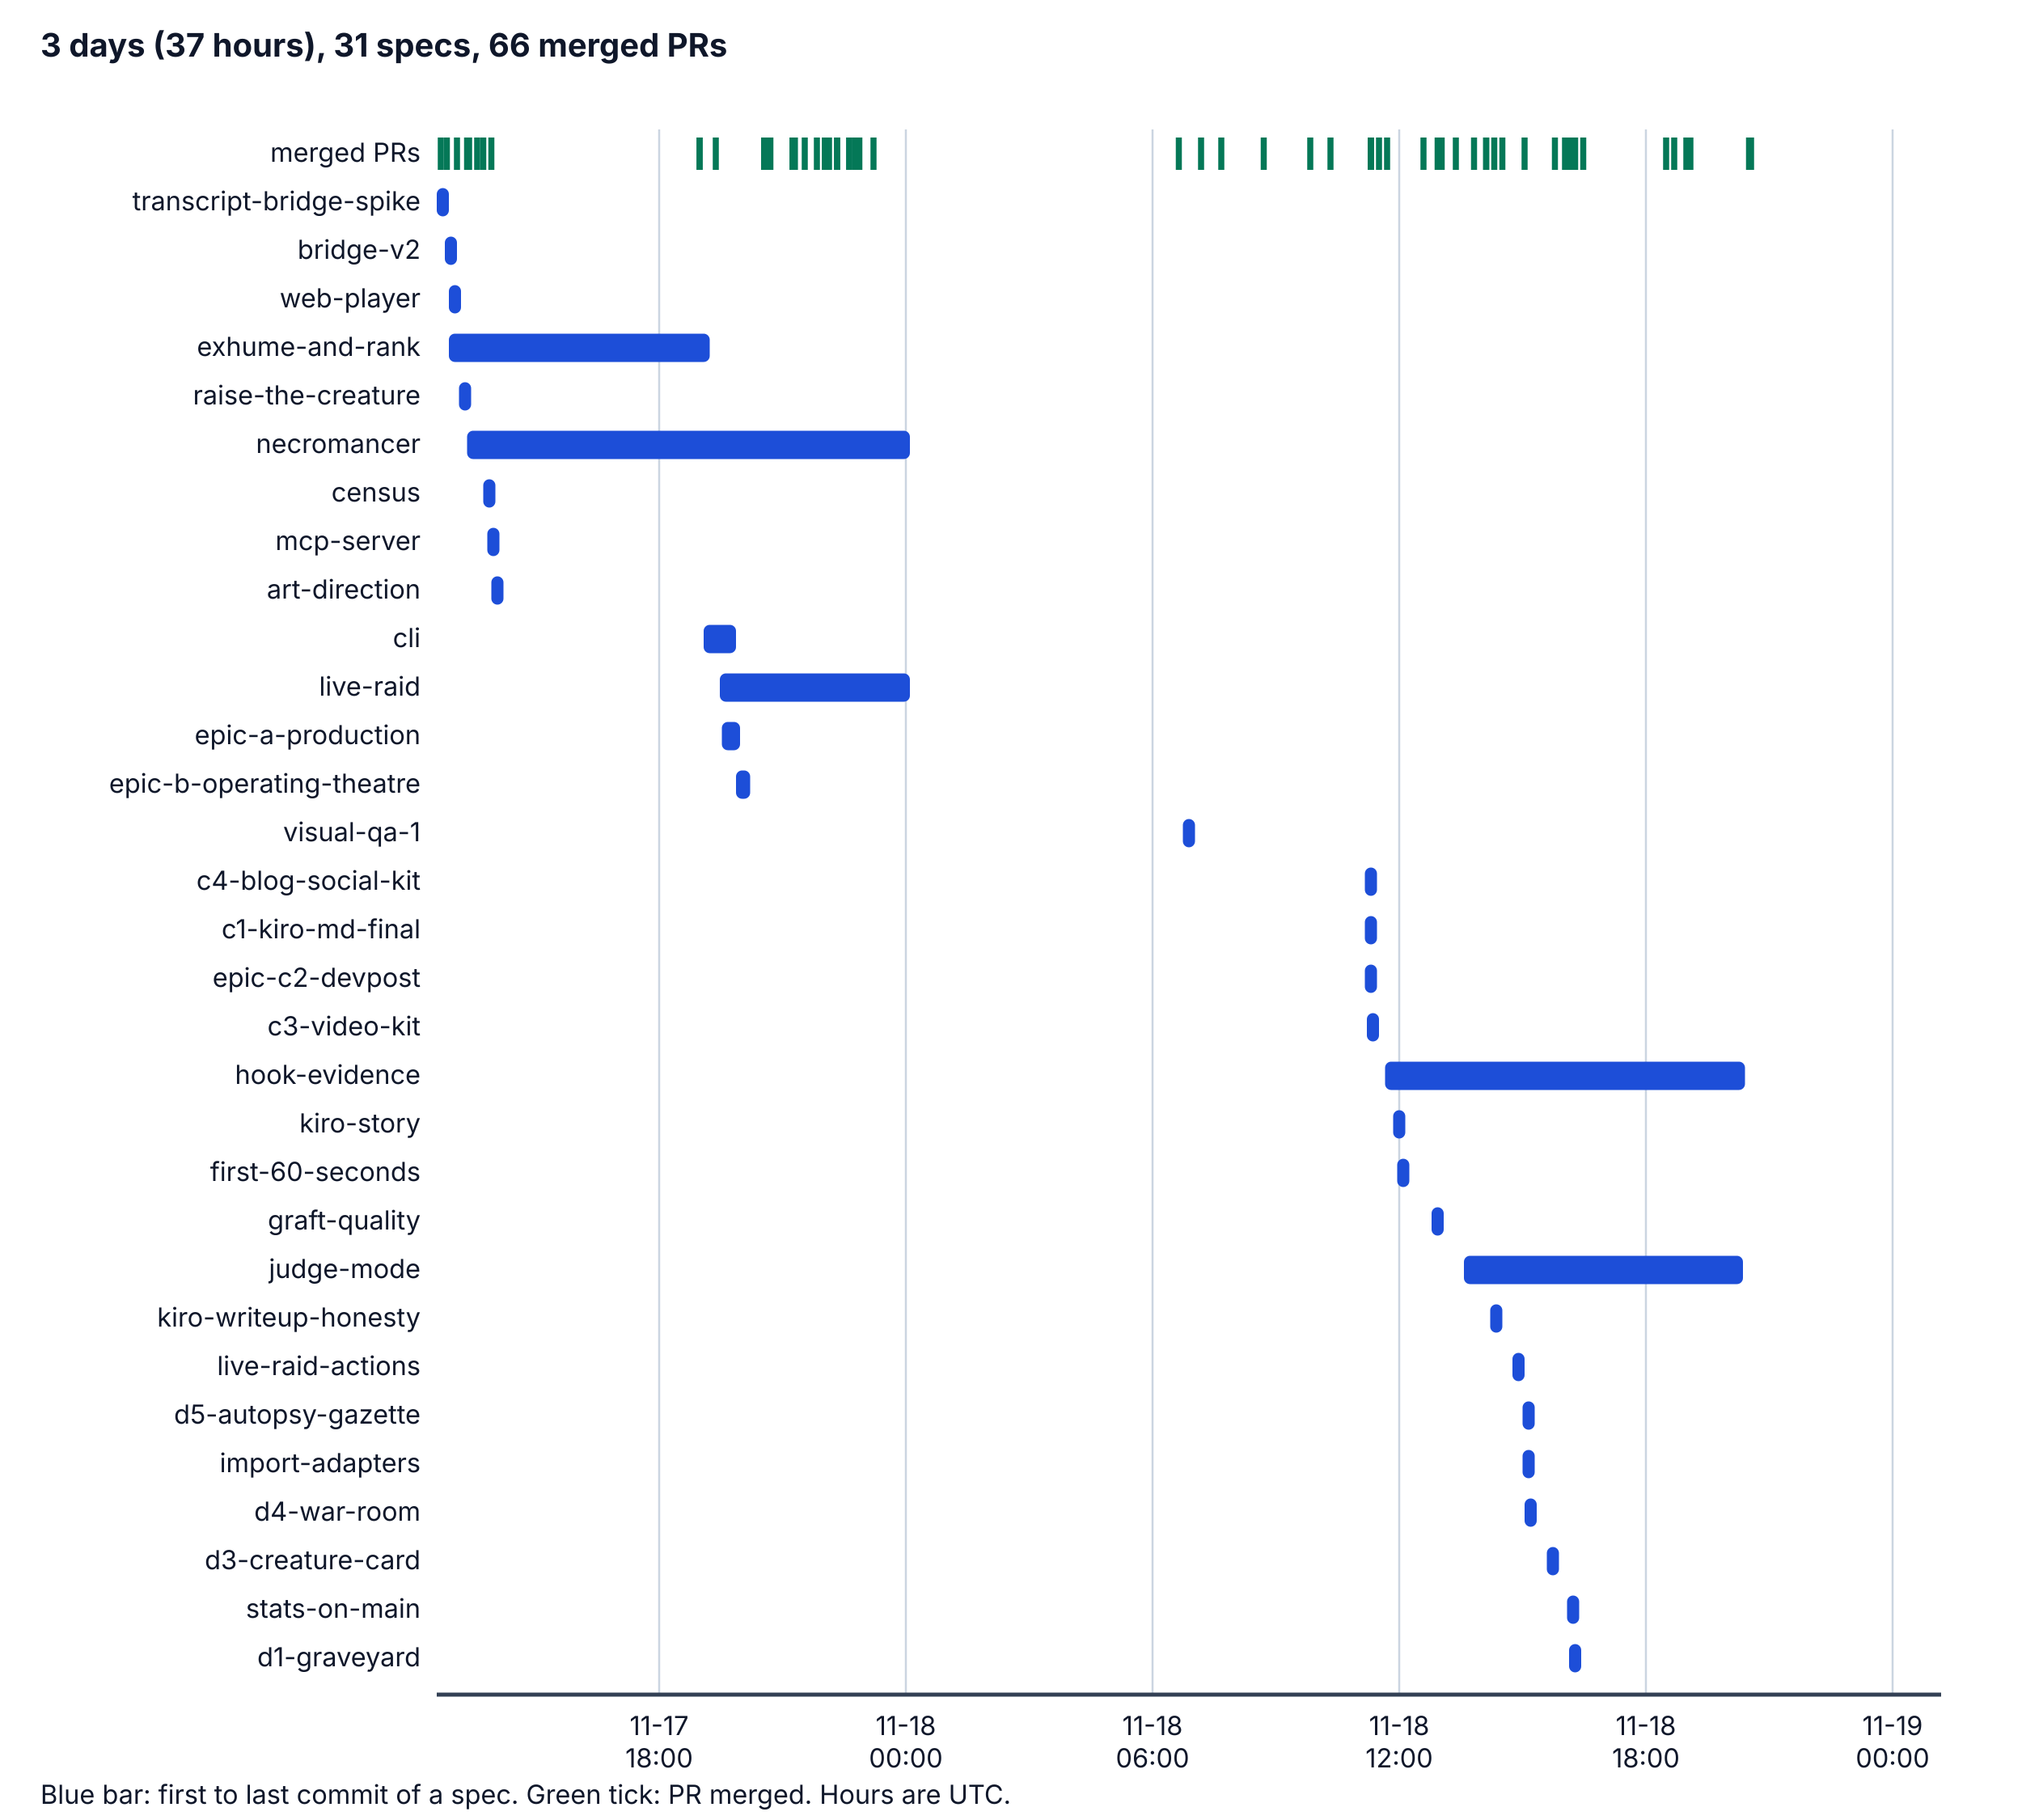
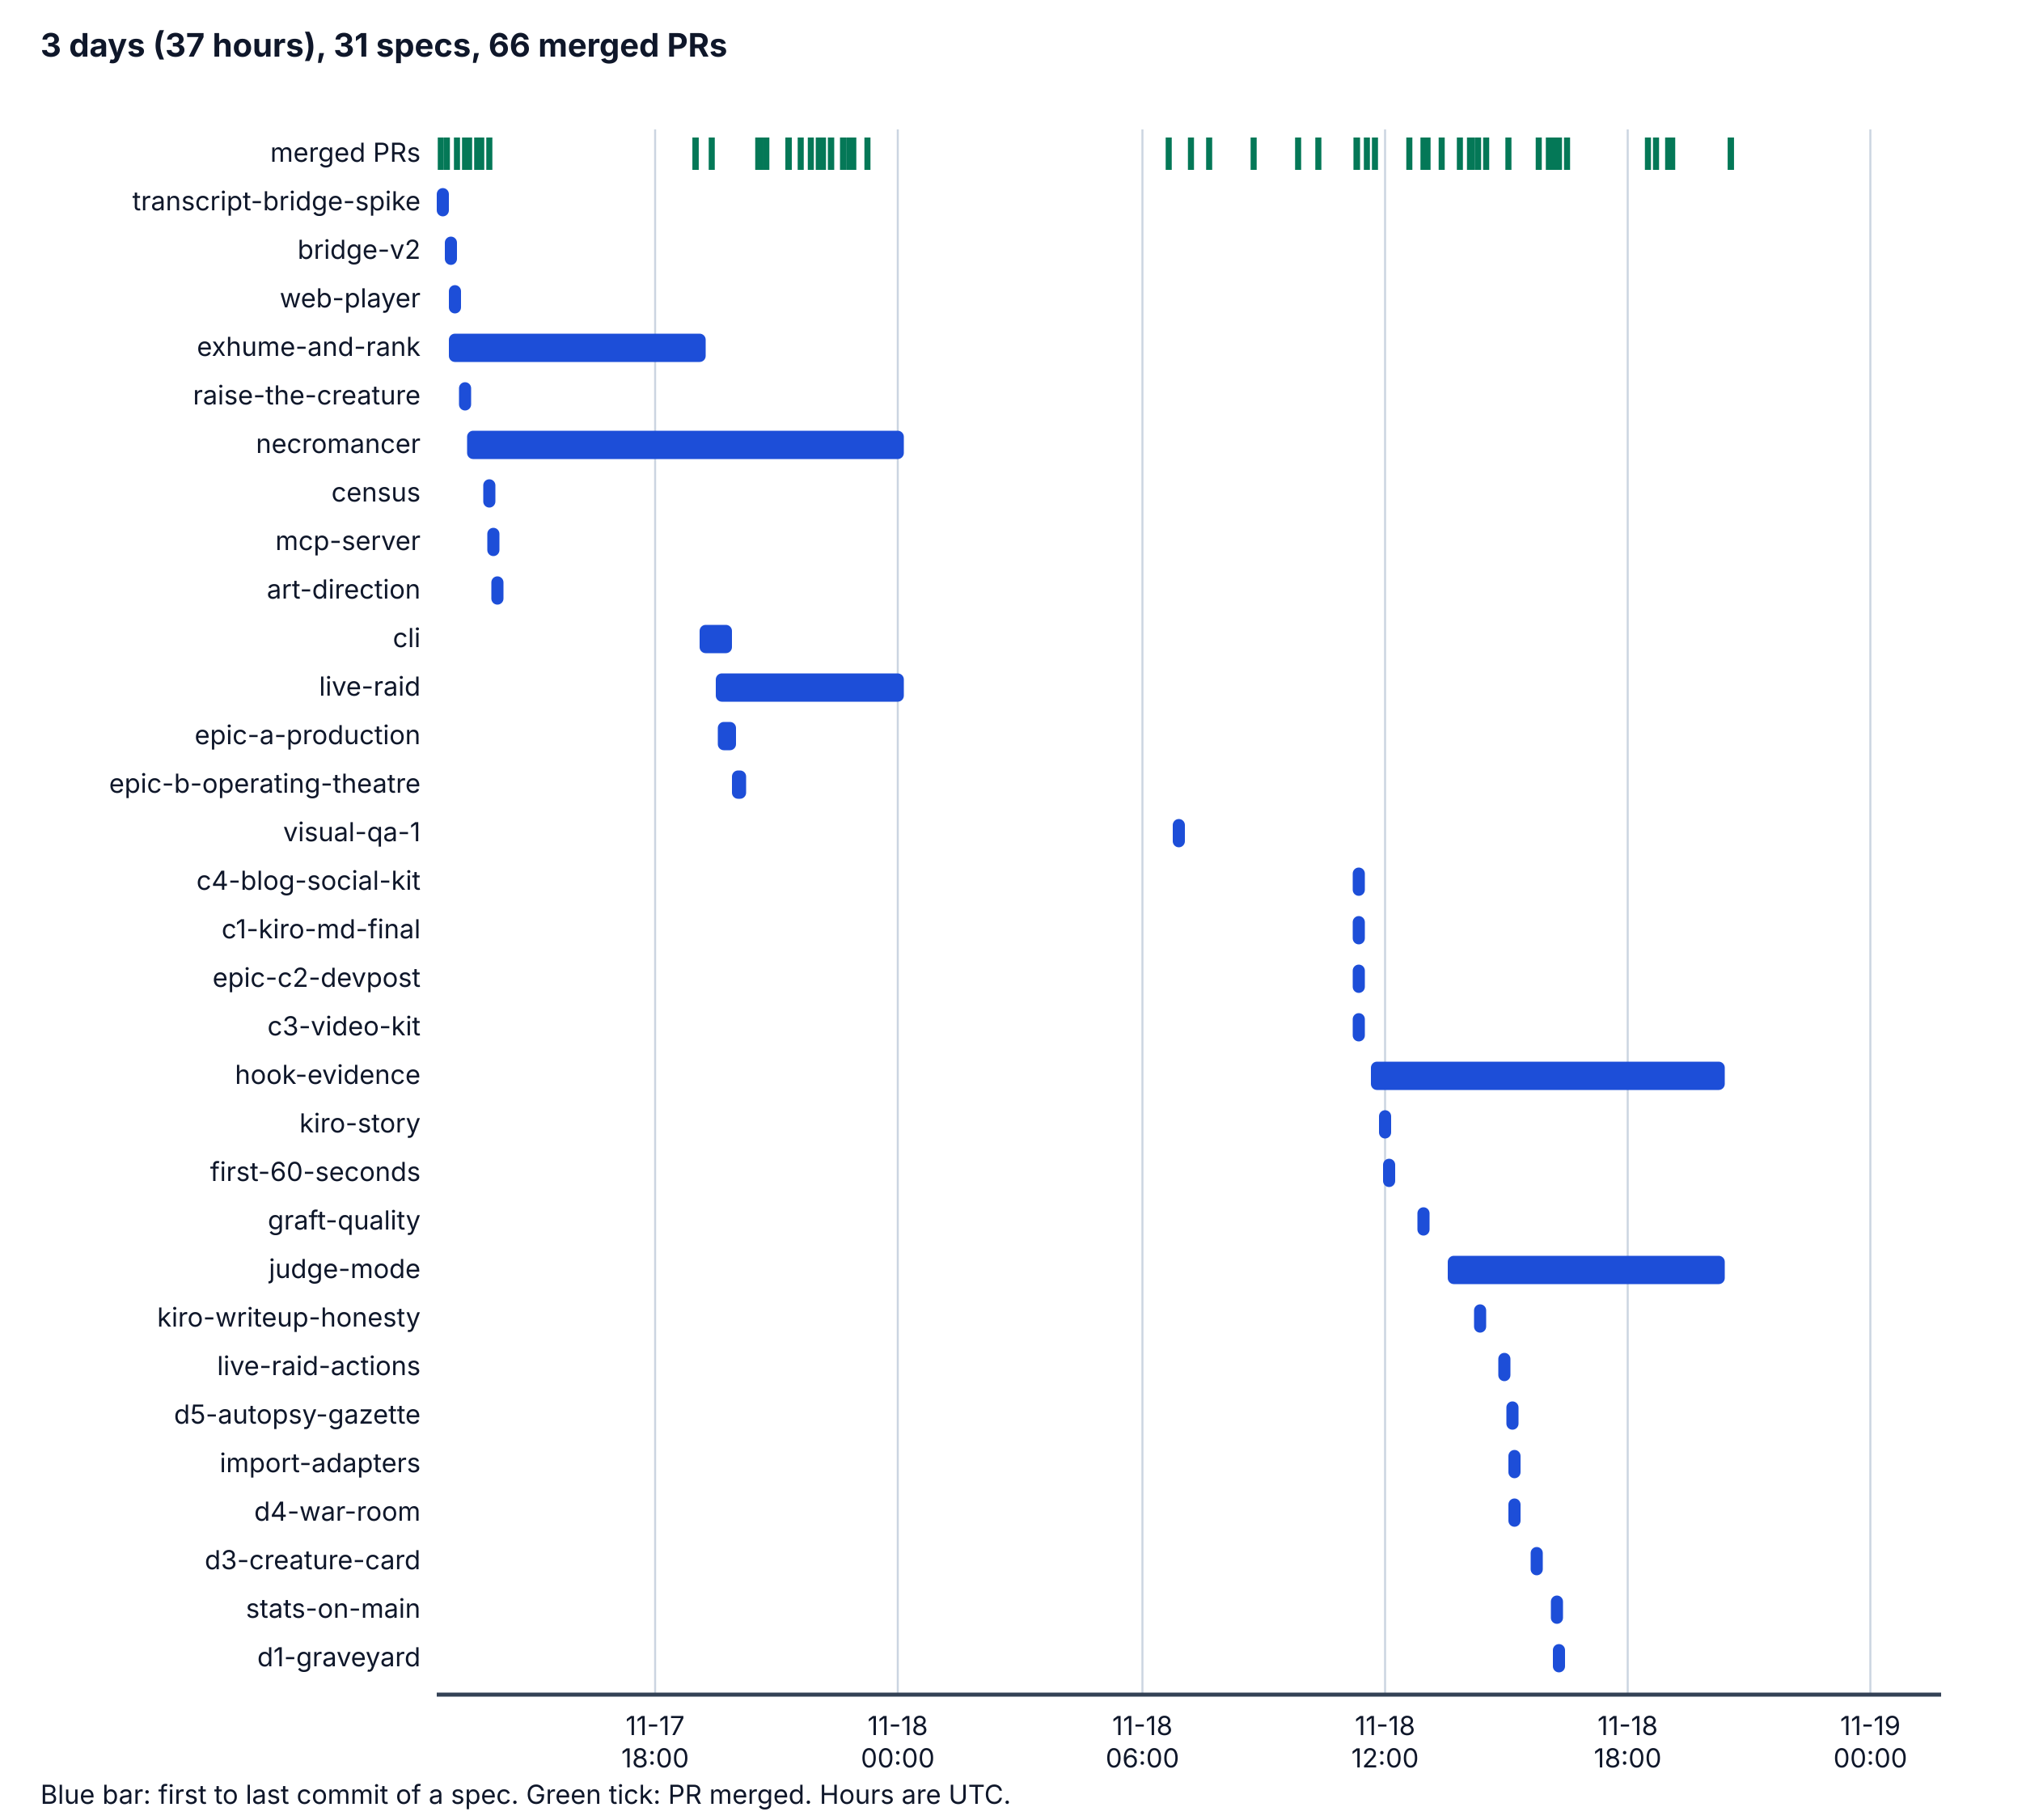
<svg xmlns="http://www.w3.org/2000/svg" viewBox="0 0 1000 900" width="1000" height="900" role="img" aria-labelledby="t d">
  <style>
    .bg { fill: #ffffff; } .ax { stroke: #334155; stroke-width: 2; } .grid { stroke: #cbd5e1; stroke-width: 1; }
    .tx { fill: #0f172a; font-family: system-ui, -apple-system, "Segoe UI", sans-serif; font-size: 14px; }
    .h { font-weight: bold; font-size: 16px; } .sm { font-size: 13px; } .bar { fill: #1d4ed8; } .pr { stroke: #047857; stroke-width: 3; }
    @media (prefers-color-scheme: dark) {
      .bg { fill: #0b1220; } .ax { stroke: #cbd5e1; } .grid { stroke: #334155; } .tx { fill: #f1f5f9; } .bar { fill: #60a5fa; } .pr { stroke: #34d399; }
    }
  </style>
  <rect class="bg" x="0" y="0" width="1000" height="900" />
  <text class="tx h" x="20" y="28">3 days (37 hours), 31 specs, 66 merged PRs</text>
-   <line class="grid" x1="326" y1="64" x2="326" y2="838" />
-   <text class="tx sm" x="326" y="858" text-anchor="middle">11-17</text>
-   <text class="tx sm" x="326" y="874" text-anchor="middle">18:00</text>
-   <line class="grid" x1="448" y1="64" x2="448" y2="838" />
-   <text class="tx sm" x="448" y="858" text-anchor="middle">11-18</text>
-   <text class="tx sm" x="448" y="874" text-anchor="middle">00:00</text>
-   <line class="grid" x1="570" y1="64" x2="570" y2="838" />
-   <text class="tx sm" x="570" y="858" text-anchor="middle">11-18</text>
-   <text class="tx sm" x="570" y="874" text-anchor="middle">06:00</text>
-   <line class="grid" x1="692" y1="64" x2="692" y2="838" />
-   <text class="tx sm" x="692" y="858" text-anchor="middle">11-18</text>
-   <text class="tx sm" x="692" y="874" text-anchor="middle">12:00</text>
-   <line class="grid" x1="814" y1="64" x2="814" y2="838" />
-   <text class="tx sm" x="814" y="858" text-anchor="middle">11-18</text>
-   <text class="tx sm" x="814" y="874" text-anchor="middle">18:00</text>
-   <line class="grid" x1="936" y1="64" x2="936" y2="838" />
-   <text class="tx sm" x="936" y="858" text-anchor="middle">11-19</text>
-   <text class="tx sm" x="936" y="874" text-anchor="middle">00:00</text>
+   <line class="grid" x1="324" y1="64" x2="324" y2="838" />
+   <text class="tx sm" x="324" y="858" text-anchor="middle">11-17</text>
+   <text class="tx sm" x="324" y="874" text-anchor="middle">18:00</text>
+   <line class="grid" x1="444" y1="64" x2="444" y2="838" />
+   <text class="tx sm" x="444" y="858" text-anchor="middle">11-18</text>
+   <text class="tx sm" x="444" y="874" text-anchor="middle">00:00</text>
+   <line class="grid" x1="565" y1="64" x2="565" y2="838" />
+   <text class="tx sm" x="565" y="858" text-anchor="middle">11-18</text>
+   <text class="tx sm" x="565" y="874" text-anchor="middle">06:00</text>
+   <line class="grid" x1="685" y1="64" x2="685" y2="838" />
+   <text class="tx sm" x="685" y="858" text-anchor="middle">11-18</text>
+   <text class="tx sm" x="685" y="874" text-anchor="middle">12:00</text>
+   <line class="grid" x1="805" y1="64" x2="805" y2="838" />
+   <text class="tx sm" x="805" y="858" text-anchor="middle">11-18</text>
+   <text class="tx sm" x="805" y="874" text-anchor="middle">18:00</text>
+   <line class="grid" x1="925" y1="64" x2="925" y2="838" />
+   <text class="tx sm" x="925" y="858" text-anchor="middle">11-19</text>
+   <text class="tx sm" x="925" y="874" text-anchor="middle">00:00</text>
  <line class="ax" x1="216" y1="838" x2="960" y2="838" />
  <text class="tx sm" x="208" y="80" text-anchor="end">merged PRs</text>
  <line class="pr" x1="218" y1="68" x2="218" y2="84" />
  <line class="pr" x1="221" y1="68" x2="221" y2="84" />
  <line class="pr" x1="226" y1="68" x2="226" y2="84" />
-   <line class="pr" x1="231" y1="68" x2="231" y2="84" />
+   <line class="pr" x1="230" y1="68" x2="230" y2="84" />
  <line class="pr" x1="232" y1="68" x2="232" y2="84" />
  <line class="pr" x1="236" y1="68" x2="236" y2="84" />
-   <line class="pr" x1="239" y1="68" x2="239" y2="84" />
-   <line class="pr" x1="346" y1="68" x2="346" y2="84" />
-   <line class="pr" x1="243" y1="68" x2="243" y2="84" />
-   <line class="pr" x1="346" y1="68" x2="346" y2="84" />
-   <line class="pr" x1="354" y1="68" x2="354" y2="84" />
-   <line class="pr" x1="378" y1="68" x2="378" y2="84" />
-   <line class="pr" x1="381" y1="68" x2="381" y2="84" />
-   <line class="pr" x1="378" y1="68" x2="378" y2="84" />
-   <line class="pr" x1="378" y1="68" x2="378" y2="84" />
-   <line class="pr" x1="378" y1="68" x2="378" y2="84" />
-   <line class="pr" x1="393" y1="68" x2="393" y2="84" />
-   <line class="pr" x1="393" y1="68" x2="393" y2="84" />
-   <line class="pr" x1="393" y1="68" x2="393" y2="84" />
-   <line class="pr" x1="392" y1="68" x2="392" y2="84" />
-   <line class="pr" x1="392" y1="68" x2="392" y2="84" />
-   <line class="pr" x1="398" y1="68" x2="398" y2="84" />
-   <line class="pr" x1="404" y1="68" x2="404" y2="84" />
-   <line class="pr" x1="408" y1="68" x2="408" y2="84" />
-   <line class="pr" x1="408" y1="68" x2="408" y2="84" />
-   <line class="pr" x1="410" y1="68" x2="410" y2="84" />
-   <line class="pr" x1="414" y1="68" x2="414" y2="84" />
-   <line class="pr" x1="414" y1="68" x2="414" y2="84" />
+   <line class="pr" x1="238" y1="68" x2="238" y2="84" />
+   <line class="pr" x1="344" y1="68" x2="344" y2="84" />
+   <line class="pr" x1="242" y1="68" x2="242" y2="84" />
+   <line class="pr" x1="344" y1="68" x2="344" y2="84" />
+   <line class="pr" x1="352" y1="68" x2="352" y2="84" />
+   <line class="pr" x1="375" y1="68" x2="375" y2="84" />
+   <line class="pr" x1="379" y1="68" x2="379" y2="84" />
+   <line class="pr" x1="376" y1="68" x2="376" y2="84" />
+   <line class="pr" x1="376" y1="68" x2="376" y2="84" />
+   <line class="pr" x1="376" y1="68" x2="376" y2="84" />
+   <line class="pr" x1="390" y1="68" x2="390" y2="84" />
+   <line class="pr" x1="390" y1="68" x2="390" y2="84" />
+   <line class="pr" x1="390" y1="68" x2="390" y2="84" />
+   <line class="pr" x1="390" y1="68" x2="390" y2="84" />
+   <line class="pr" x1="390" y1="68" x2="390" y2="84" />
+   <line class="pr" x1="396" y1="68" x2="396" y2="84" />
+   <line class="pr" x1="401" y1="68" x2="401" y2="84" />
+   <line class="pr" x1="405" y1="68" x2="405" y2="84" />
+   <line class="pr" x1="405" y1="68" x2="405" y2="84" />
+   <line class="pr" x1="407" y1="68" x2="407" y2="84" />
+   <line class="pr" x1="411" y1="68" x2="411" y2="84" />
+   <line class="pr" x1="411" y1="68" x2="411" y2="84" />
+   <line class="pr" x1="417" y1="68" x2="417" y2="84" />
+   <line class="pr" x1="417" y1="68" x2="417" y2="84" />
  <line class="pr" x1="420" y1="68" x2="420" y2="84" />
-   <line class="pr" x1="420" y1="68" x2="420" y2="84" />
-   <line class="pr" x1="423" y1="68" x2="423" y2="84" />
-   <line class="pr" x1="425" y1="68" x2="425" y2="84" />
-   <line class="pr" x1="432" y1="68" x2="432" y2="84" />
-   <line class="pr" x1="583" y1="68" x2="583" y2="84" />
-   <line class="pr" x1="594" y1="68" x2="594" y2="84" />
-   <line class="pr" x1="604" y1="68" x2="604" y2="84" />
-   <line class="pr" x1="625" y1="68" x2="625" y2="84" />
-   <line class="pr" x1="648" y1="68" x2="648" y2="84" />
-   <line class="pr" x1="658" y1="68" x2="658" y2="84" />
-   <line class="pr" x1="678" y1="68" x2="678" y2="84" />
-   <line class="pr" x1="678" y1="68" x2="678" y2="84" />
-   <line class="pr" x1="678" y1="68" x2="678" y2="84" />
-   <line class="pr" x1="682" y1="68" x2="682" y2="84" />
-   <line class="pr" x1="686" y1="68" x2="686" y2="84" />
+   <line class="pr" x1="422" y1="68" x2="422" y2="84" />
+   <line class="pr" x1="429" y1="68" x2="429" y2="84" />
+   <line class="pr" x1="578" y1="68" x2="578" y2="84" />
+   <line class="pr" x1="589" y1="68" x2="589" y2="84" />
+   <line class="pr" x1="598" y1="68" x2="598" y2="84" />
+   <line class="pr" x1="620" y1="68" x2="620" y2="84" />
+   <line class="pr" x1="642" y1="68" x2="642" y2="84" />
+   <line class="pr" x1="652" y1="68" x2="652" y2="84" />
+   <line class="pr" x1="671" y1="68" x2="671" y2="84" />
+   <line class="pr" x1="671" y1="68" x2="671" y2="84" />
+   <line class="pr" x1="671" y1="68" x2="671" y2="84" />
+   <line class="pr" x1="676" y1="68" x2="676" y2="84" />
+   <line class="pr" x1="680" y1="68" x2="680" y2="84" />
+   <line class="pr" x1="697" y1="68" x2="697" y2="84" />
+   <line class="pr" x1="706" y1="68" x2="706" y2="84" />
  <line class="pr" x1="704" y1="68" x2="704" y2="84" />
  <line class="pr" x1="713" y1="68" x2="713" y2="84" />
-   <line class="pr" x1="711" y1="68" x2="711" y2="84" />
-   <line class="pr" x1="720" y1="68" x2="720" y2="84" />
-   <line class="pr" x1="729" y1="68" x2="729" y2="84" />
-   <line class="pr" x1="743" y1="68" x2="743" y2="84" />
+   <line class="pr" x1="722" y1="68" x2="722" y2="84" />
  <line class="pr" x1="735" y1="68" x2="735" y2="84" />
-   <line class="pr" x1="735" y1="68" x2="735" y2="84" />
-   <line class="pr" x1="739" y1="68" x2="739" y2="84" />
-   <line class="pr" x1="754" y1="68" x2="754" y2="84" />
-   <line class="pr" x1="774" y1="68" x2="774" y2="84" />
+   <line class="pr" x1="728" y1="68" x2="728" y2="84" />
+   <line class="pr" x1="727" y1="68" x2="727" y2="84" />
+   <line class="pr" x1="731" y1="68" x2="731" y2="84" />
+   <line class="pr" x1="746" y1="68" x2="746" y2="84" />
+   <line class="pr" x1="766" y1="68" x2="766" y2="84" />
+   <line class="pr" x1="761" y1="68" x2="761" y2="84" />
+   <line class="pr" x1="771" y1="68" x2="771" y2="84" />
+   <line class="pr" x1="775" y1="68" x2="775" y2="84" />
+   <line class="pr" x1="767" y1="68" x2="767" y2="84" />
  <line class="pr" x1="769" y1="68" x2="769" y2="84" />
-   <line class="pr" x1="779" y1="68" x2="779" y2="84" />
-   <line class="pr" x1="783" y1="68" x2="783" y2="84" />
-   <line class="pr" x1="775" y1="68" x2="775" y2="84" />
-   <line class="pr" x1="777" y1="68" x2="777" y2="84" />
-   <line class="pr" x1="828" y1="68" x2="828" y2="84" />
-   <line class="pr" x1="824" y1="68" x2="824" y2="84" />
-   <line class="pr" x1="834" y1="68" x2="834" y2="84" />
-   <line class="pr" x1="836" y1="68" x2="836" y2="84" />
-   <line class="pr" x1="865" y1="68" x2="865" y2="84" />
-   <line class="pr" x1="866" y1="68" x2="866" y2="84" />
+   <line class="pr" x1="819" y1="68" x2="819" y2="84" />
+   <line class="pr" x1="815" y1="68" x2="815" y2="84" />
+   <line class="pr" x1="825" y1="68" x2="825" y2="84" />
+   <line class="pr" x1="827" y1="68" x2="827" y2="84" />
+   <line class="pr" x1="856" y1="68" x2="856" y2="84" />
+   <line class="pr" x1="856" y1="68" x2="856" y2="84" />
  <text class="tx sm" x="208" y="104" text-anchor="end">transcript-bridge-spike</text>
  <rect class="bar" x="216" y="93" width="6" height="14" rx="3" />
  <text class="tx sm" x="208" y="128" text-anchor="end">bridge-v2</text>
  <rect class="bar" x="220" y="117" width="6" height="14" rx="3" />
  <text class="tx sm" x="208" y="152" text-anchor="end">web-player</text>
  <rect class="bar" x="222" y="141" width="6" height="14" rx="3" />
  <text class="tx sm" x="208" y="176" text-anchor="end">exhume-and-rank</text>
-   <rect class="bar" x="222" y="165" width="129" height="14" rx="3" />
+   <rect class="bar" x="222" y="165" width="127" height="14" rx="3" />
  <text class="tx sm" x="208" y="200" text-anchor="end">raise-the-creature</text>
  <rect class="bar" x="227" y="189" width="6" height="14" rx="3" />
  <text class="tx sm" x="208" y="224" text-anchor="end">necromancer</text>
-   <rect class="bar" x="231" y="213" width="219" height="14" rx="3" />
+   <rect class="bar" x="231" y="213" width="216" height="14" rx="3" />
  <text class="tx sm" x="208" y="248" text-anchor="end">census</text>
  <rect class="bar" x="239" y="237" width="6" height="14" rx="3" />
  <text class="tx sm" x="208" y="272" text-anchor="end">mcp-server</text>
  <rect class="bar" x="241" y="261" width="6" height="14" rx="3" />
  <text class="tx sm" x="208" y="296" text-anchor="end">art-direction</text>
  <rect class="bar" x="243" y="285" width="6" height="14" rx="3" />
  <text class="tx sm" x="208" y="320" text-anchor="end">cli</text>
-   <rect class="bar" x="348" y="309" width="16" height="14" rx="3" />
+   <rect class="bar" x="346" y="309" width="16" height="14" rx="3" />
  <text class="tx sm" x="208" y="344" text-anchor="end">live-raid</text>
-   <rect class="bar" x="356" y="333" width="94" height="14" rx="3" />
+   <rect class="bar" x="354" y="333" width="93" height="14" rx="3" />
  <text class="tx sm" x="208" y="368" text-anchor="end">epic-a-production</text>
-   <rect class="bar" x="357" y="357" width="9" height="14" rx="3" />
+   <rect class="bar" x="355" y="357" width="9" height="14" rx="3" />
  <text class="tx sm" x="208" y="392" text-anchor="end">epic-b-operating-theatre</text>
-   <rect class="bar" x="364" y="381" width="7" height="14" rx="3" />
+   <rect class="bar" x="362" y="381" width="7" height="14" rx="3" />
  <text class="tx sm" x="208" y="416" text-anchor="end">visual-qa-1</text>
-   <rect class="bar" x="585" y="405" width="6" height="14" rx="3" />
+   <rect class="bar" x="580" y="405" width="6" height="14" rx="3" />
  <text class="tx sm" x="208" y="440" text-anchor="end">c4-blog-social-kit</text>
-   <rect class="bar" x="675" y="429" width="6" height="14" rx="3" />
+   <rect class="bar" x="669" y="429" width="6" height="14" rx="3" />
  <text class="tx sm" x="208" y="464" text-anchor="end">c1-kiro-md-final</text>
-   <rect class="bar" x="675" y="453" width="6" height="14" rx="3" />
+   <rect class="bar" x="669" y="453" width="6" height="14" rx="3" />
  <text class="tx sm" x="208" y="488" text-anchor="end">epic-c2-devpost</text>
-   <rect class="bar" x="675" y="477" width="6" height="14" rx="3" />
+   <rect class="bar" x="669" y="477" width="6" height="14" rx="3" />
  <text class="tx sm" x="208" y="512" text-anchor="end">c3-video-kit</text>
-   <rect class="bar" x="676" y="501" width="6" height="14" rx="3" />
+   <rect class="bar" x="669" y="501" width="6" height="14" rx="3" />
  <text class="tx sm" x="208" y="536" text-anchor="end">hook-evidence</text>
-   <rect class="bar" x="685" y="525" width="178" height="14" rx="3" />
+   <rect class="bar" x="678" y="525" width="175" height="14" rx="3" />
  <text class="tx sm" x="208" y="560" text-anchor="end">kiro-story</text>
-   <rect class="bar" x="689" y="549" width="6" height="14" rx="3" />
+   <rect class="bar" x="682" y="549" width="6" height="14" rx="3" />
  <text class="tx sm" x="208" y="584" text-anchor="end">first-60-seconds</text>
-   <rect class="bar" x="691" y="573" width="6" height="14" rx="3" />
+   <rect class="bar" x="684" y="573" width="6" height="14" rx="3" />
  <text class="tx sm" x="208" y="608" text-anchor="end">graft-quality</text>
-   <rect class="bar" x="708" y="597" width="6" height="14" rx="3" />
+   <rect class="bar" x="701" y="597" width="6" height="14" rx="3" />
  <text class="tx sm" x="208" y="632" text-anchor="end">judge-mode</text>
-   <rect class="bar" x="724" y="621" width="138" height="14" rx="3" />
+   <rect class="bar" x="716" y="621" width="137" height="14" rx="3" />
  <text class="tx sm" x="208" y="656" text-anchor="end">kiro-writeup-honesty</text>
-   <rect class="bar" x="737" y="645" width="6" height="14" rx="3" />
+   <rect class="bar" x="729" y="645" width="6" height="14" rx="3" />
  <text class="tx sm" x="208" y="680" text-anchor="end">live-raid-actions</text>
-   <rect class="bar" x="748" y="669" width="6" height="14" rx="3" />
+   <rect class="bar" x="741" y="669" width="6" height="14" rx="3" />
  <text class="tx sm" x="208" y="704" text-anchor="end">d5-autopsy-gazette</text>
-   <rect class="bar" x="753" y="693" width="6" height="14" rx="3" />
+   <rect class="bar" x="745" y="693" width="6" height="14" rx="3" />
  <text class="tx sm" x="208" y="728" text-anchor="end">import-adapters</text>
-   <rect class="bar" x="753" y="717" width="6" height="14" rx="3" />
+   <rect class="bar" x="746" y="717" width="6" height="14" rx="3" />
  <text class="tx sm" x="208" y="752" text-anchor="end">d4-war-room</text>
-   <rect class="bar" x="754" y="741" width="6" height="14" rx="3" />
+   <rect class="bar" x="746" y="741" width="6" height="14" rx="3" />
  <text class="tx sm" x="208" y="776" text-anchor="end">d3-creature-card</text>
-   <rect class="bar" x="765" y="765" width="6" height="14" rx="3" />
+   <rect class="bar" x="757" y="765" width="6" height="14" rx="3" />
  <text class="tx sm" x="208" y="800" text-anchor="end">stats-on-main</text>
-   <rect class="bar" x="775" y="789" width="6" height="14" rx="3" />
+   <rect class="bar" x="767" y="789" width="6" height="14" rx="3" />
  <text class="tx sm" x="208" y="824" text-anchor="end">d1-graveyard</text>
-   <rect class="bar" x="776" y="813" width="6" height="14" rx="3" />
+   <rect class="bar" x="768" y="813" width="6" height="14" rx="3" />
  <text class="tx sm" x="20" y="892">Blue bar: first to last commit of a spec. Green tick: PR merged. Hours are UTC.</text>
</svg>
